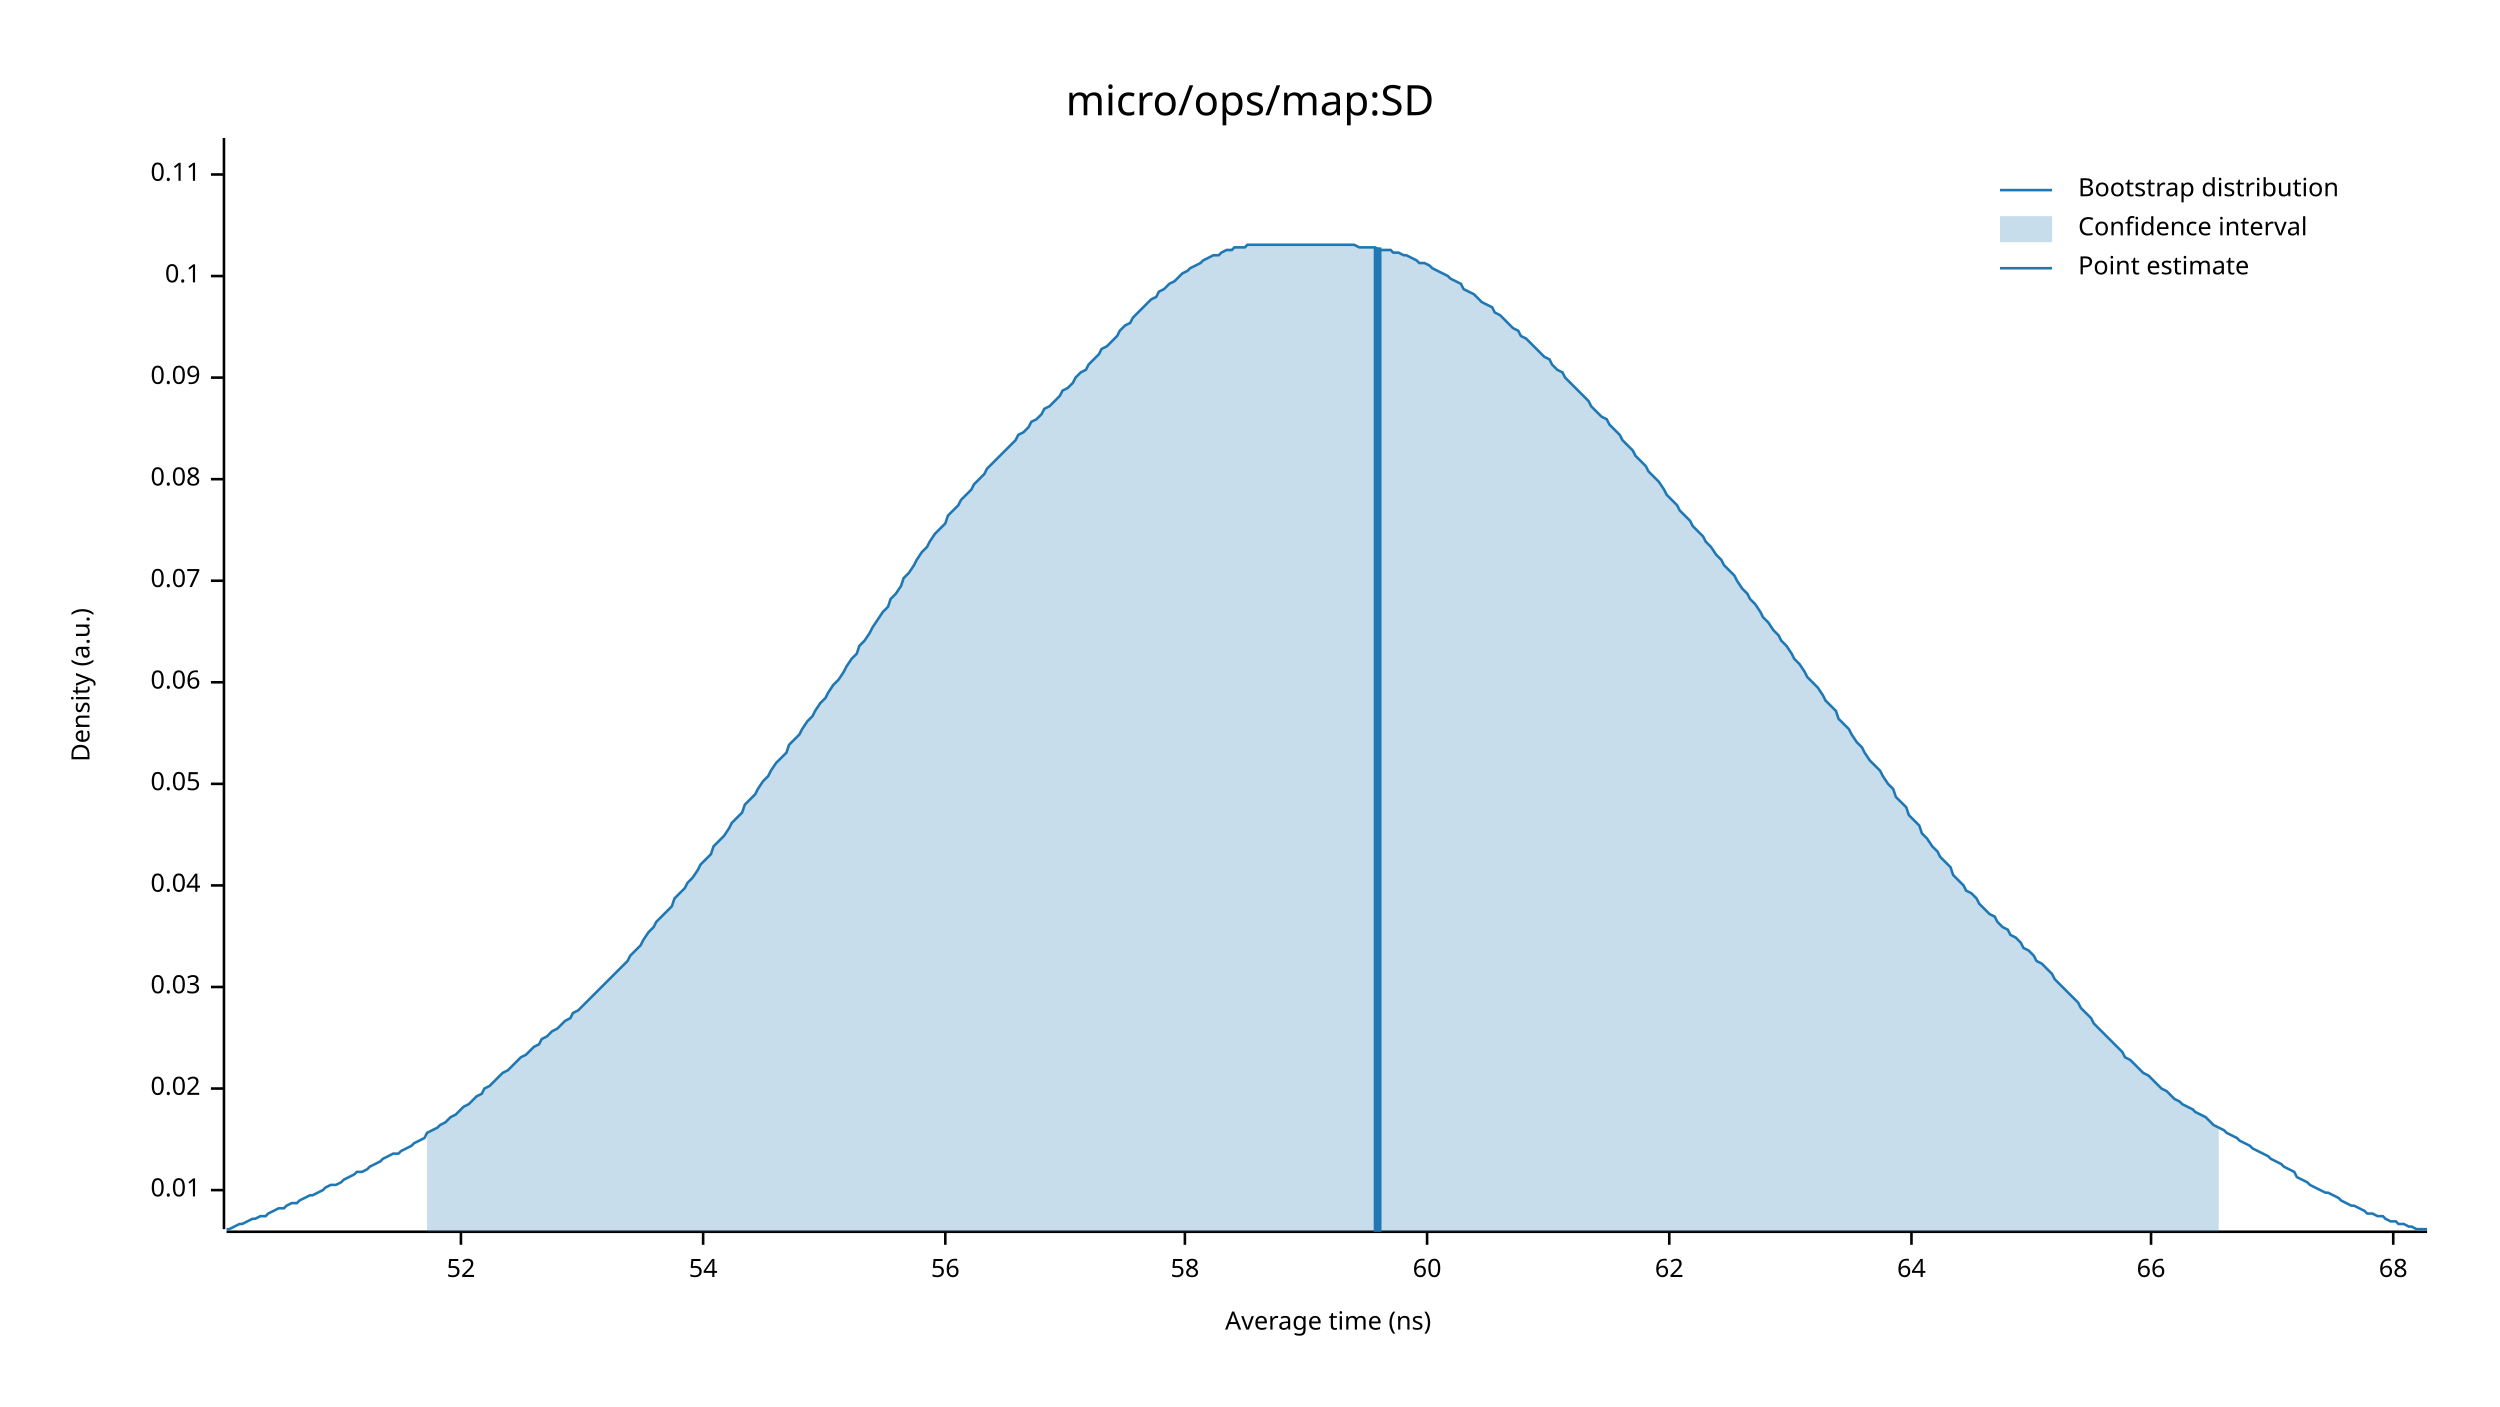
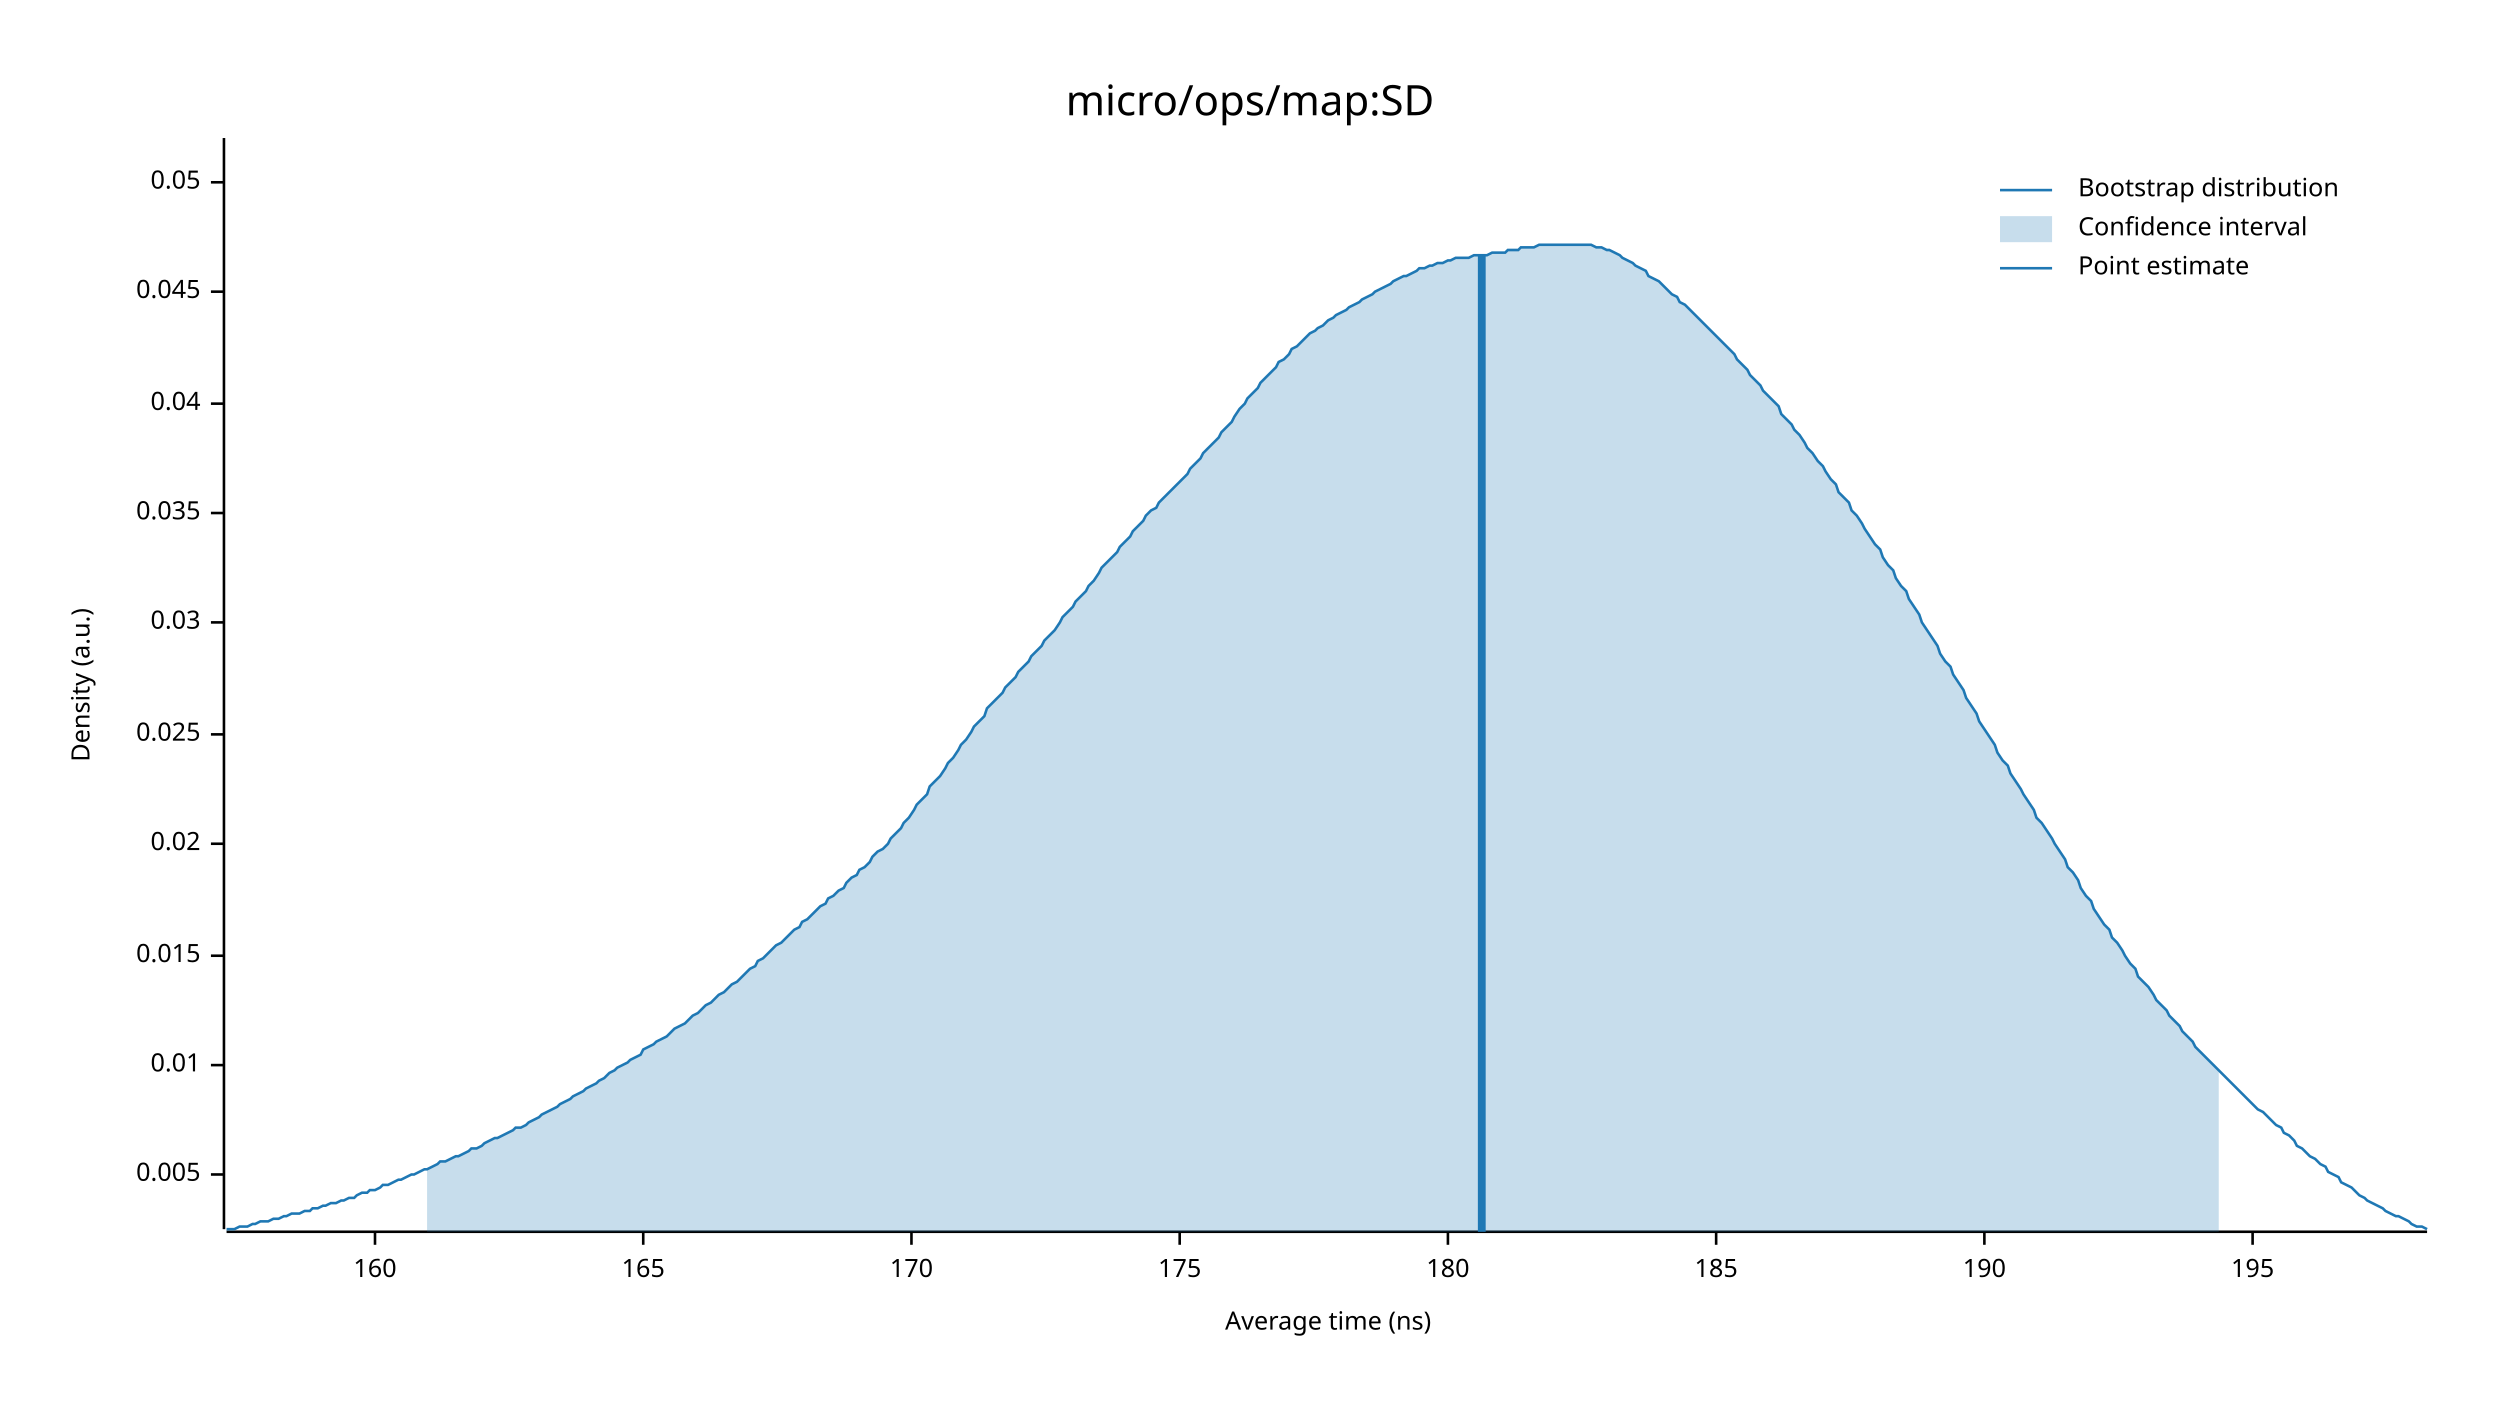
<svg xmlns="http://www.w3.org/2000/svg" width="960" height="540" viewBox="0 0 960 540">
  <text x="480" y="32" dy="0.76em" text-anchor="middle" font-family="sans-serif" font-size="16.129" opacity="1" fill="#000000">
micro/ops/map:SD
</text>
  <text x="27" y="263" dy="0.76em" text-anchor="middle" font-family="sans-serif" font-size="9.677" opacity="1" fill="#000000" transform="rotate(270, 27, 263)">
Density (a.u.)
</text>
  <text x="510" y="513" dy="-0.5ex" text-anchor="middle" font-family="sans-serif" font-size="9.677" opacity="1" fill="#000000">
Average time (ns)
</text>
  <polyline fill="none" opacity="1" stroke="#000000" stroke-width="1" points="86,53 86,472 " />
-   <text x="77" y="457" dy="0.5ex" text-anchor="end" font-family="sans-serif" font-size="9.677" opacity="1" fill="#000000">
+   <text x="77" y="451" dy="0.5ex" text-anchor="end" font-family="sans-serif" font-size="9.677" opacity="1" fill="#000000">
+ 0.005
+ </text>
+   <polyline fill="none" opacity="1" stroke="#000000" stroke-width="1" points="81,451 86,451 " />
+   <text x="77" y="409" dy="0.5ex" text-anchor="end" font-family="sans-serif" font-size="9.677" opacity="1" fill="#000000">
0.01
</text>
-   <polyline fill="none" opacity="1" stroke="#000000" stroke-width="1" points="81,457 86,457 " />
-   <text x="77" y="418" dy="0.5ex" text-anchor="end" font-family="sans-serif" font-size="9.677" opacity="1" fill="#000000">
+   <polyline fill="none" opacity="1" stroke="#000000" stroke-width="1" points="81,409 86,409 " />
+   <text x="77" y="367" dy="0.5ex" text-anchor="end" font-family="sans-serif" font-size="9.677" opacity="1" fill="#000000">
+ 0.015
+ </text>
+   <polyline fill="none" opacity="1" stroke="#000000" stroke-width="1" points="81,367 86,367 " />
+   <text x="77" y="324" dy="0.5ex" text-anchor="end" font-family="sans-serif" font-size="9.677" opacity="1" fill="#000000">
0.02
</text>
-   <polyline fill="none" opacity="1" stroke="#000000" stroke-width="1" points="81,418 86,418 " />
-   <text x="77" y="379" dy="0.5ex" text-anchor="end" font-family="sans-serif" font-size="9.677" opacity="1" fill="#000000">
+   <polyline fill="none" opacity="1" stroke="#000000" stroke-width="1" points="81,324 86,324 " />
+   <text x="77" y="282" dy="0.5ex" text-anchor="end" font-family="sans-serif" font-size="9.677" opacity="1" fill="#000000">
+ 0.025
+ </text>
+   <polyline fill="none" opacity="1" stroke="#000000" stroke-width="1" points="81,282 86,282 " />
+   <text x="77" y="239" dy="0.5ex" text-anchor="end" font-family="sans-serif" font-size="9.677" opacity="1" fill="#000000">
0.03
</text>
-   <polyline fill="none" opacity="1" stroke="#000000" stroke-width="1" points="81,379 86,379 " />
-   <text x="77" y="340" dy="0.5ex" text-anchor="end" font-family="sans-serif" font-size="9.677" opacity="1" fill="#000000">
+   <polyline fill="none" opacity="1" stroke="#000000" stroke-width="1" points="81,239 86,239 " />
+   <text x="77" y="197" dy="0.5ex" text-anchor="end" font-family="sans-serif" font-size="9.677" opacity="1" fill="#000000">
+ 0.035
+ </text>
+   <polyline fill="none" opacity="1" stroke="#000000" stroke-width="1" points="81,197 86,197 " />
+   <text x="77" y="155" dy="0.5ex" text-anchor="end" font-family="sans-serif" font-size="9.677" opacity="1" fill="#000000">
0.04
</text>
-   <polyline fill="none" opacity="1" stroke="#000000" stroke-width="1" points="81,340 86,340 " />
-   <text x="77" y="301" dy="0.5ex" text-anchor="end" font-family="sans-serif" font-size="9.677" opacity="1" fill="#000000">
+   <polyline fill="none" opacity="1" stroke="#000000" stroke-width="1" points="81,155 86,155 " />
+   <text x="77" y="112" dy="0.5ex" text-anchor="end" font-family="sans-serif" font-size="9.677" opacity="1" fill="#000000">
+ 0.045
+ </text>
+   <polyline fill="none" opacity="1" stroke="#000000" stroke-width="1" points="81,112 86,112 " />
+   <text x="77" y="70" dy="0.5ex" text-anchor="end" font-family="sans-serif" font-size="9.677" opacity="1" fill="#000000">
0.05
</text>
-   <polyline fill="none" opacity="1" stroke="#000000" stroke-width="1" points="81,301 86,301 " />
-   <text x="77" y="262" dy="0.5ex" text-anchor="end" font-family="sans-serif" font-size="9.677" opacity="1" fill="#000000">
- 0.06
+   <polyline fill="none" opacity="1" stroke="#000000" stroke-width="1" points="81,70 86,70 " />
+   <polyline fill="none" opacity="1" stroke="#000000" stroke-width="1" points="87,473 932,473 " />
+   <text x="144" y="483" dy="0.76em" text-anchor="middle" font-family="sans-serif" font-size="9.677" opacity="1" fill="#000000">
+ 160
</text>
-   <polyline fill="none" opacity="1" stroke="#000000" stroke-width="1" points="81,262 86,262 " />
-   <text x="77" y="223" dy="0.5ex" text-anchor="end" font-family="sans-serif" font-size="9.677" opacity="1" fill="#000000">
- 0.07
+   <polyline fill="none" opacity="1" stroke="#000000" stroke-width="1" points="144,473 144,478 " />
+   <text x="247" y="483" dy="0.76em" text-anchor="middle" font-family="sans-serif" font-size="9.677" opacity="1" fill="#000000">
+ 165
</text>
-   <polyline fill="none" opacity="1" stroke="#000000" stroke-width="1" points="81,223 86,223 " />
-   <text x="77" y="184" dy="0.5ex" text-anchor="end" font-family="sans-serif" font-size="9.677" opacity="1" fill="#000000">
- 0.08
+   <polyline fill="none" opacity="1" stroke="#000000" stroke-width="1" points="247,473 247,478 " />
+   <text x="350" y="483" dy="0.76em" text-anchor="middle" font-family="sans-serif" font-size="9.677" opacity="1" fill="#000000">
+ 170
</text>
-   <polyline fill="none" opacity="1" stroke="#000000" stroke-width="1" points="81,184 86,184 " />
-   <text x="77" y="145" dy="0.5ex" text-anchor="end" font-family="sans-serif" font-size="9.677" opacity="1" fill="#000000">
- 0.09
+   <polyline fill="none" opacity="1" stroke="#000000" stroke-width="1" points="350,473 350,478 " />
+   <text x="453" y="483" dy="0.76em" text-anchor="middle" font-family="sans-serif" font-size="9.677" opacity="1" fill="#000000">
+ 175
</text>
-   <polyline fill="none" opacity="1" stroke="#000000" stroke-width="1" points="81,145 86,145 " />
-   <text x="77" y="106" dy="0.5ex" text-anchor="end" font-family="sans-serif" font-size="9.677" opacity="1" fill="#000000">
- 0.1
+   <polyline fill="none" opacity="1" stroke="#000000" stroke-width="1" points="453,473 453,478 " />
+   <text x="556" y="483" dy="0.76em" text-anchor="middle" font-family="sans-serif" font-size="9.677" opacity="1" fill="#000000">
+ 180
</text>
-   <polyline fill="none" opacity="1" stroke="#000000" stroke-width="1" points="81,106 86,106 " />
-   <text x="77" y="67" dy="0.5ex" text-anchor="end" font-family="sans-serif" font-size="9.677" opacity="1" fill="#000000">
- 0.11
+   <polyline fill="none" opacity="1" stroke="#000000" stroke-width="1" points="556,473 556,478 " />
+   <text x="659" y="483" dy="0.76em" text-anchor="middle" font-family="sans-serif" font-size="9.677" opacity="1" fill="#000000">
+ 185
</text>
-   <polyline fill="none" opacity="1" stroke="#000000" stroke-width="1" points="81,67 86,67 " />
-   <polyline fill="none" opacity="1" stroke="#000000" stroke-width="1" points="87,473 932,473 " />
-   <text x="177" y="483" dy="0.76em" text-anchor="middle" font-family="sans-serif" font-size="9.677" opacity="1" fill="#000000">
- 52
+   <polyline fill="none" opacity="1" stroke="#000000" stroke-width="1" points="659,473 659,478 " />
+   <text x="762" y="483" dy="0.76em" text-anchor="middle" font-family="sans-serif" font-size="9.677" opacity="1" fill="#000000">
+ 190
</text>
-   <polyline fill="none" opacity="1" stroke="#000000" stroke-width="1" points="177,473 177,478 " />
-   <text x="270" y="483" dy="0.76em" text-anchor="middle" font-family="sans-serif" font-size="9.677" opacity="1" fill="#000000">
- 54
+   <polyline fill="none" opacity="1" stroke="#000000" stroke-width="1" points="762,473 762,478 " />
+   <text x="865" y="483" dy="0.76em" text-anchor="middle" font-family="sans-serif" font-size="9.677" opacity="1" fill="#000000">
+ 195
</text>
-   <polyline fill="none" opacity="1" stroke="#000000" stroke-width="1" points="270,473 270,478 " />
-   <text x="363" y="483" dy="0.76em" text-anchor="middle" font-family="sans-serif" font-size="9.677" opacity="1" fill="#000000">
- 56
- </text>
-   <polyline fill="none" opacity="1" stroke="#000000" stroke-width="1" points="363,473 363,478 " />
-   <text x="455" y="483" dy="0.76em" text-anchor="middle" font-family="sans-serif" font-size="9.677" opacity="1" fill="#000000">
- 58
- </text>
-   <polyline fill="none" opacity="1" stroke="#000000" stroke-width="1" points="455,473 455,478 " />
-   <text x="548" y="483" dy="0.76em" text-anchor="middle" font-family="sans-serif" font-size="9.677" opacity="1" fill="#000000">
- 60
- </text>
-   <polyline fill="none" opacity="1" stroke="#000000" stroke-width="1" points="548,473 548,478 " />
-   <text x="641" y="483" dy="0.76em" text-anchor="middle" font-family="sans-serif" font-size="9.677" opacity="1" fill="#000000">
- 62
- </text>
-   <polyline fill="none" opacity="1" stroke="#000000" stroke-width="1" points="641,473 641,478 " />
-   <text x="734" y="483" dy="0.76em" text-anchor="middle" font-family="sans-serif" font-size="9.677" opacity="1" fill="#000000">
- 64
- </text>
-   <polyline fill="none" opacity="1" stroke="#000000" stroke-width="1" points="734,473 734,478 " />
-   <text x="826" y="483" dy="0.76em" text-anchor="middle" font-family="sans-serif" font-size="9.677" opacity="1" fill="#000000">
- 66
- </text>
-   <polyline fill="none" opacity="1" stroke="#000000" stroke-width="1" points="826,473 826,478 " />
-   <text x="919" y="483" dy="0.76em" text-anchor="middle" font-family="sans-serif" font-size="9.677" opacity="1" fill="#000000">
- 68
- </text>
-   <polyline fill="none" opacity="1" stroke="#000000" stroke-width="1" points="919,473 919,478 " />
-   <polyline fill="none" opacity="1" stroke="#1F78B4" stroke-width="1" points="87,472 88,472 90,471 92,470 93,470 95,469 97,468 98,468 100,467 102,467 103,466 105,465 107,464 109,464 110,463 112,462 114,462 115,461 117,460 119,459 120,459 122,458 124,457 125,456 127,455 129,455 131,454 132,453 134,452 136,451 137,450 139,450 141,449 142,448 144,447 146,446 147,445 149,444 151,443 153,443 154,442 156,441 158,440 159,439 161,438 163,437 164,435 166,434 168,433 169,432 171,431 173,429 175,428 176,427 178,425 180,424 181,423 183,421 185,420 186,418 188,417 190,415 191,414 193,412 195,411 197,409 198,408 200,406 202,405 203,404 205,402 207,401 208,399 210,398 212,396 214,395 215,394 217,392 219,391 220,389 222,388 224,386 225,385 227,383 229,381 230,380 232,378 234,376 236,374 237,373 239,371 241,369 242,367 244,365 246,363 247,361 249,358 251,356 252,354 254,352 256,350 258,348 259,345 261,343 263,341 264,339 266,337 268,334 269,332 271,330 273,328 274,325 276,323 278,321 280,318 281,316 283,314 285,312 286,309 288,307 290,305 291,303 293,300 295,298 296,296 298,293 300,291 302,289 303,286 305,284 307,282 308,280 310,277 312,275 313,273 315,270 317,268 318,266 320,263 322,261 324,258 325,256 327,253 329,251 330,248 332,246 334,243 335,241 337,238 339,235 341,233 342,230 344,228 346,225 347,222 349,220 351,217 352,215 354,212 356,210 357,208 359,205 361,203 363,201 364,198 366,196 368,194 369,192 371,190 373,188 374,186 376,184 378,182 379,180 381,178 383,176 385,174 386,173 388,171 390,169 391,167 393,166 395,164 396,162 398,161 400,159 401,157 403,156 405,154 407,152 408,150 410,149 412,147 413,145 415,143 417,142 418,140 420,138 422,136 423,134 425,133 427,131 429,129 430,127 432,125 434,124 435,122 437,120 439,118 440,117 442,115 444,114 445,112 447,111 449,109 451,108 452,107 454,105 456,104 457,103 459,102 461,101 462,100 464,99 466,98 468,98 469,97 471,96 473,96 474,95 476,95 478,95 479,94 481,94 483,94 484,94 486,94 488,94 490,94 491,94 493,94 495,94 496,94 498,94 500,94 501,94 503,94 505,94 506,94 508,94 510,94 512,94 513,94 515,94 517,94 518,94 520,94 522,95 523,95 525,95 527,95 528,95 530,96 532,96 534,96 535,97 537,97 539,98 540,98 542,99 544,100 545,101 547,101 549,102 550,103 552,104 554,105 556,106 557,107 559,108 561,109 562,111 564,112 566,113 567,114 569,116 571,117 573,118 574,120 576,121 578,123 579,124 581,126 583,127 584,129 586,130 588,132 589,133 591,135 593,137 595,138 596,140 598,142 600,143 601,145 603,147 605,149 606,150 608,152 610,154 611,156 613,158 615,160 617,161 618,163 620,165 622,167 623,169 625,171 627,173 628,175 630,177 632,179 633,181 635,183 637,185 639,188 640,190 642,192 644,194 645,196 647,198 649,200 650,202 652,204 654,206 655,208 657,210 659,213 661,215 662,217 664,219 666,221 667,223 669,226 671,228 672,230 674,232 676,235 677,237 679,239 681,242 683,244 684,246 686,248 688,251 689,253 691,255 693,258 694,260 696,262 698,264 700,267 701,269 703,271 705,273 706,276 708,278 710,280 711,282 713,285 715,287 716,289 718,292 720,294 722,296 723,298 725,301 727,303 728,306 730,308 732,310 733,313 735,315 737,317 738,320 740,322 742,325 744,327 745,329 747,331 749,333 750,336 752,338 754,340 755,342 757,343 759,345 760,347 762,349 764,351 766,352 767,354 769,356 771,357 772,359 774,360 776,362 777,364 779,365 781,367 782,369 784,370 786,372 788,374 789,376 791,378 793,380 794,381 796,383 798,385 799,387 801,389 803,391 804,393 806,395 808,397 810,399 811,400 813,402 815,404 816,406 818,407 820,409 821,410 823,412 825,413 827,415 828,416 830,418 832,419 833,420 835,422 837,423 838,424 840,425 842,426 843,427 845,428 847,429 849,431 850,432 852,433 854,434 855,435 857,436 859,437 860,438 862,439 864,440 865,441 867,442 869,443 871,444 872,445 874,446 876,447 877,448 879,449 881,450 882,452 884,453 886,454 887,455 889,456 891,457 893,458 894,458 896,459 898,460 899,461 901,462 903,463 904,463 906,464 908,465 909,466 911,466 913,467 915,467 916,468 918,469 920,469 921,470 923,470 925,471 926,471 928,472 930,472 932,472 " />
-   <polygon opacity="0.25" fill="#1F78B4" points="164,435 166,434 168,433 169,432 171,431 173,429 175,428 176,427 178,425 180,424 181,423 183,421 185,420 186,418 188,417 190,415 191,414 193,412 195,411 197,409 198,408 200,406 202,405 203,404 205,402 207,401 208,399 210,398 212,396 214,395 215,394 217,392 219,391 220,389 222,388 224,386 225,385 227,383 229,381 230,380 232,378 234,376 236,374 237,373 239,371 241,369 242,367 244,365 246,363 247,361 249,358 251,356 252,354 254,352 256,350 258,348 259,345 261,343 263,341 264,339 266,337 268,334 269,332 271,330 273,328 274,325 276,323 278,321 280,318 281,316 283,314 285,312 286,309 288,307 290,305 291,303 293,300 295,298 296,296 298,293 300,291 302,289 303,286 305,284 307,282 308,280 310,277 312,275 313,273 315,270 317,268 318,266 320,263 322,261 324,258 325,256 327,253 329,251 330,248 332,246 334,243 335,241 337,238 339,235 341,233 342,230 344,228 346,225 347,222 349,220 351,217 352,215 354,212 356,210 357,208 359,205 361,203 363,201 364,198 366,196 368,194 369,192 371,190 373,188 374,186 376,184 378,182 379,180 381,178 383,176 385,174 386,173 388,171 390,169 391,167 393,166 395,164 396,162 398,161 400,159 401,157 403,156 405,154 407,152 408,150 410,149 412,147 413,145 415,143 417,142 418,140 420,138 422,136 423,134 425,133 427,131 429,129 430,127 432,125 434,124 435,122 437,120 439,118 440,117 442,115 444,114 445,112 447,111 449,109 451,108 452,107 454,105 456,104 457,103 459,102 461,101 462,100 464,99 466,98 468,98 469,97 471,96 473,96 474,95 476,95 478,95 479,94 481,94 483,94 484,94 486,94 488,94 490,94 491,94 493,94 495,94 496,94 498,94 500,94 501,94 503,94 505,94 506,94 508,94 510,94 512,94 513,94 515,94 517,94 518,94 520,94 522,95 523,95 525,95 527,95 528,95 530,96 532,96 534,96 535,97 537,97 539,98 540,98 542,99 544,100 545,101 547,101 549,102 550,103 552,104 554,105 556,106 557,107 559,108 561,109 562,111 564,112 566,113 567,114 569,116 571,117 573,118 574,120 576,121 578,123 579,124 581,126 583,127 584,129 586,130 588,132 589,133 591,135 593,137 595,138 596,140 598,142 600,143 601,145 603,147 605,149 606,150 608,152 610,154 611,156 613,158 615,160 617,161 618,163 620,165 622,167 623,169 625,171 627,173 628,175 630,177 632,179 633,181 635,183 637,185 639,188 640,190 642,192 644,194 645,196 647,198 649,200 650,202 652,204 654,206 655,208 657,210 659,213 661,215 662,217 664,219 666,221 667,223 669,226 671,228 672,230 674,232 676,235 677,237 679,239 681,242 683,244 684,246 686,248 688,251 689,253 691,255 693,258 694,260 696,262 698,264 700,267 701,269 703,271 705,273 706,276 708,278 710,280 711,282 713,285 715,287 716,289 718,292 720,294 722,296 723,298 725,301 727,303 728,306 730,308 732,310 733,313 735,315 737,317 738,320 740,322 742,325 744,327 745,329 747,331 749,333 750,336 752,338 754,340 755,342 757,343 759,345 760,347 762,349 764,351 766,352 767,354 769,356 771,357 772,359 774,360 776,362 777,364 779,365 781,367 782,369 784,370 786,372 788,374 789,376 791,378 793,380 794,381 796,383 798,385 799,387 801,389 803,391 804,393 806,395 808,397 810,399 811,400 813,402 815,404 816,406 818,407 820,409 821,410 823,412 825,413 827,415 828,416 830,418 832,419 833,420 835,422 837,423 838,424 840,425 842,426 843,427 845,428 847,429 849,431 850,432 852,433 852,473 164,473 " />
-   <polyline fill="none" opacity="1" stroke="#1F78B4" stroke-width="3" points="529,473 529,95 " />
+   <polyline fill="none" opacity="1" stroke="#000000" stroke-width="1" points="865,473 865,478 " />
+   <polyline fill="none" opacity="1" stroke="#1F78B4" stroke-width="1" points="87,472 88,472 90,472 92,471 93,471 95,471 97,470 98,470 100,469 102,469 103,469 105,468 107,468 109,467 110,467 112,466 114,466 115,466 117,465 119,465 120,464 122,464 124,463 125,463 127,462 129,462 131,461 132,461 134,460 136,460 137,459 139,458 141,458 142,457 144,457 146,456 147,455 149,455 151,454 153,453 154,453 156,452 158,451 159,451 161,450 163,449 164,449 166,448 168,447 169,446 171,446 173,445 175,444 176,444 178,443 180,442 181,441 183,441 185,440 186,439 188,438 190,437 191,437 193,436 195,435 197,434 198,433 200,433 202,432 203,431 205,430 207,429 208,428 210,427 212,426 214,425 215,424 217,423 219,422 220,421 222,420 224,419 225,418 227,417 229,416 230,415 232,414 234,412 236,411 237,410 239,409 241,408 242,407 244,406 246,405 247,403 249,402 251,401 252,400 254,399 256,398 258,396 259,395 261,394 263,393 264,392 266,390 268,389 269,388 271,386 273,385 274,384 276,382 278,381 280,379 281,378 283,377 285,375 286,374 288,372 290,371 291,369 293,368 295,366 296,365 298,363 300,362 302,360 303,359 305,357 307,356 308,354 310,353 312,351 313,350 315,348 317,347 318,345 320,344 322,342 324,341 325,339 327,337 329,336 330,334 332,333 334,331 335,329 337,327 339,326 341,324 342,322 344,320 346,318 347,316 349,314 351,311 352,309 354,307 356,305 357,302 359,300 361,298 363,295 364,293 366,291 368,288 369,286 371,284 373,281 374,279 376,277 378,275 379,272 381,270 383,268 385,266 386,264 388,262 390,260 391,258 393,256 395,254 396,252 398,250 400,248 401,246 403,244 405,242 407,239 408,237 410,235 412,233 413,231 415,229 417,227 418,225 420,223 422,220 423,218 425,216 427,214 429,212 430,210 432,208 434,206 435,204 437,202 439,200 440,198 442,196 444,195 445,193 447,191 449,189 451,187 452,186 454,184 456,182 457,180 459,178 461,176 462,174 464,172 466,170 468,168 469,166 471,164 473,162 474,160 476,157 478,155 479,153 481,151 483,149 484,147 486,145 488,143 490,141 491,139 493,138 495,136 496,134 498,133 500,131 501,130 503,128 505,127 506,126 508,125 510,123 512,122 513,121 515,120 517,119 518,118 520,117 522,116 523,115 525,114 527,113 528,112 530,111 532,110 534,109 535,108 537,107 539,106 540,106 542,105 544,104 545,103 547,103 549,102 550,102 552,101 554,101 556,100 557,100 559,99 561,99 562,99 564,99 566,98 567,98 569,98 571,98 573,97 574,97 576,97 578,97 579,96 581,96 583,96 584,95 586,95 588,95 589,95 591,94 593,94 595,94 596,94 598,94 600,94 601,94 603,94 605,94 606,94 608,94 610,94 611,94 613,95 615,95 617,96 618,96 620,97 622,98 623,99 625,100 627,101 628,102 630,103 632,104 633,106 635,107 637,108 639,110 640,111 642,113 644,114 645,116 647,117 649,119 650,120 652,122 654,124 655,125 657,127 659,129 661,131 662,132 664,134 666,136 667,138 669,140 671,142 672,144 674,146 676,148 677,150 679,152 681,154 683,156 684,159 686,161 688,163 689,165 691,167 693,170 694,172 696,174 698,177 700,179 701,181 703,184 705,186 706,189 708,191 710,193 711,196 713,198 715,201 716,203 718,206 720,209 722,211 723,214 725,217 727,219 728,222 730,225 732,227 733,230 735,233 737,236 738,239 740,242 742,245 744,248 745,251 747,254 749,256 750,259 752,262 754,265 755,268 757,271 759,274 760,277 762,280 764,283 766,286 767,289 769,292 771,294 772,297 774,300 776,303 777,305 779,308 781,311 782,314 784,316 786,319 788,322 789,324 791,327 793,330 794,333 796,335 798,338 799,341 801,344 803,346 804,349 806,352 808,355 810,357 811,360 813,362 815,365 816,367 818,370 820,372 821,375 823,377 825,379 827,382 828,384 830,386 832,388 833,390 835,392 837,394 838,396 840,398 842,400 843,402 845,404 847,406 849,408 850,409 852,411 854,413 855,414 857,416 859,418 860,419 862,421 864,423 865,424 867,426 869,427 871,429 872,430 874,432 876,433 877,435 879,436 881,438 882,440 884,441 886,443 887,444 889,445 891,447 893,448 894,450 896,451 898,452 899,454 901,455 903,456 904,457 906,459 908,460 909,461 911,462 913,463 915,464 916,465 918,466 920,467 921,467 923,468 925,469 926,470 928,471 930,471 932,472 " />
+   <polygon opacity="0.25" fill="#1F78B4" points="164,449 166,448 168,447 169,446 171,446 173,445 175,444 176,444 178,443 180,442 181,441 183,441 185,440 186,439 188,438 190,437 191,437 193,436 195,435 197,434 198,433 200,433 202,432 203,431 205,430 207,429 208,428 210,427 212,426 214,425 215,424 217,423 219,422 220,421 222,420 224,419 225,418 227,417 229,416 230,415 232,414 234,412 236,411 237,410 239,409 241,408 242,407 244,406 246,405 247,403 249,402 251,401 252,400 254,399 256,398 258,396 259,395 261,394 263,393 264,392 266,390 268,389 269,388 271,386 273,385 274,384 276,382 278,381 280,379 281,378 283,377 285,375 286,374 288,372 290,371 291,369 293,368 295,366 296,365 298,363 300,362 302,360 303,359 305,357 307,356 308,354 310,353 312,351 313,350 315,348 317,347 318,345 320,344 322,342 324,341 325,339 327,337 329,336 330,334 332,333 334,331 335,329 337,327 339,326 341,324 342,322 344,320 346,318 347,316 349,314 351,311 352,309 354,307 356,305 357,302 359,300 361,298 363,295 364,293 366,291 368,288 369,286 371,284 373,281 374,279 376,277 378,275 379,272 381,270 383,268 385,266 386,264 388,262 390,260 391,258 393,256 395,254 396,252 398,250 400,248 401,246 403,244 405,242 407,239 408,237 410,235 412,233 413,231 415,229 417,227 418,225 420,223 422,220 423,218 425,216 427,214 429,212 430,210 432,208 434,206 435,204 437,202 439,200 440,198 442,196 444,195 445,193 447,191 449,189 451,187 452,186 454,184 456,182 457,180 459,178 461,176 462,174 464,172 466,170 468,168 469,166 471,164 473,162 474,160 476,157 478,155 479,153 481,151 483,149 484,147 486,145 488,143 490,141 491,139 493,138 495,136 496,134 498,133 500,131 501,130 503,128 505,127 506,126 508,125 510,123 512,122 513,121 515,120 517,119 518,118 520,117 522,116 523,115 525,114 527,113 528,112 530,111 532,110 534,109 535,108 537,107 539,106 540,106 542,105 544,104 545,103 547,103 549,102 550,102 552,101 554,101 556,100 557,100 559,99 561,99 562,99 564,99 566,98 567,98 569,98 571,98 573,97 574,97 576,97 578,97 579,96 581,96 583,96 584,95 586,95 588,95 589,95 591,94 593,94 595,94 596,94 598,94 600,94 601,94 603,94 605,94 606,94 608,94 610,94 611,94 613,95 615,95 617,96 618,96 620,97 622,98 623,99 625,100 627,101 628,102 630,103 632,104 633,106 635,107 637,108 639,110 640,111 642,113 644,114 645,116 647,117 649,119 650,120 652,122 654,124 655,125 657,127 659,129 661,131 662,132 664,134 666,136 667,138 669,140 671,142 672,144 674,146 676,148 677,150 679,152 681,154 683,156 684,159 686,161 688,163 689,165 691,167 693,170 694,172 696,174 698,177 700,179 701,181 703,184 705,186 706,189 708,191 710,193 711,196 713,198 715,201 716,203 718,206 720,209 722,211 723,214 725,217 727,219 728,222 730,225 732,227 733,230 735,233 737,236 738,239 740,242 742,245 744,248 745,251 747,254 749,256 750,259 752,262 754,265 755,268 757,271 759,274 760,277 762,280 764,283 766,286 767,289 769,292 771,294 772,297 774,300 776,303 777,305 779,308 781,311 782,314 784,316 786,319 788,322 789,324 791,327 793,330 794,333 796,335 798,338 799,341 801,344 803,346 804,349 806,352 808,355 810,357 811,360 813,362 815,365 816,367 818,370 820,372 821,375 823,377 825,379 827,382 828,384 830,386 832,388 833,390 835,392 837,394 838,396 840,398 842,400 843,402 845,404 847,406 849,408 850,409 852,411 852,473 164,473 " />
+   <polyline fill="none" opacity="1" stroke="#1F78B4" stroke-width="3" points="569,473 569,98 " />
  <text x="798" y="68" dy="0.76em" text-anchor="start" font-family="sans-serif" font-size="9.677" opacity="1" fill="#000000">
Bootstrap distribution
</text>
  <text x="798" y="83" dy="0.76em" text-anchor="start" font-family="sans-serif" font-size="9.677" opacity="1" fill="#000000">
Confidence interval
</text>
  <text x="798" y="98" dy="0.76em" text-anchor="start" font-family="sans-serif" font-size="9.677" opacity="1" fill="#000000">
Point estimate
</text>
  <polyline fill="none" opacity="1" stroke="#1F78B4" stroke-width="1" points="768,73 788,73 " />
  <rect x="768" y="83" width="20" height="10" opacity="0.25" fill="#1F78B4" stroke="none" />
  <polyline fill="none" opacity="1" stroke="#1F78B4" stroke-width="1" points="768,103 788,103 " />
</svg>
